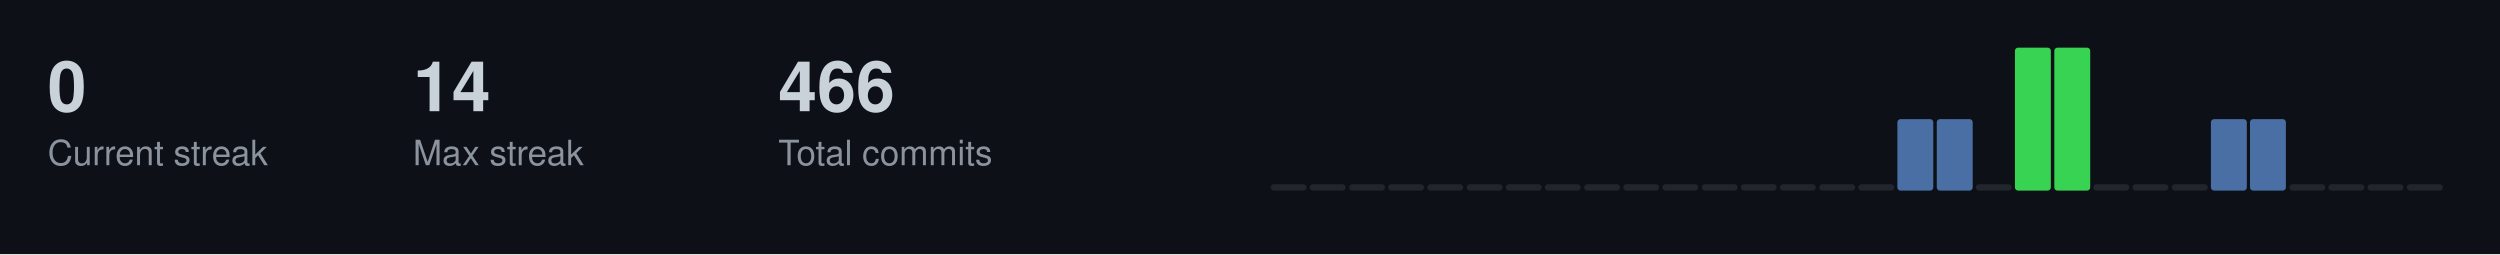
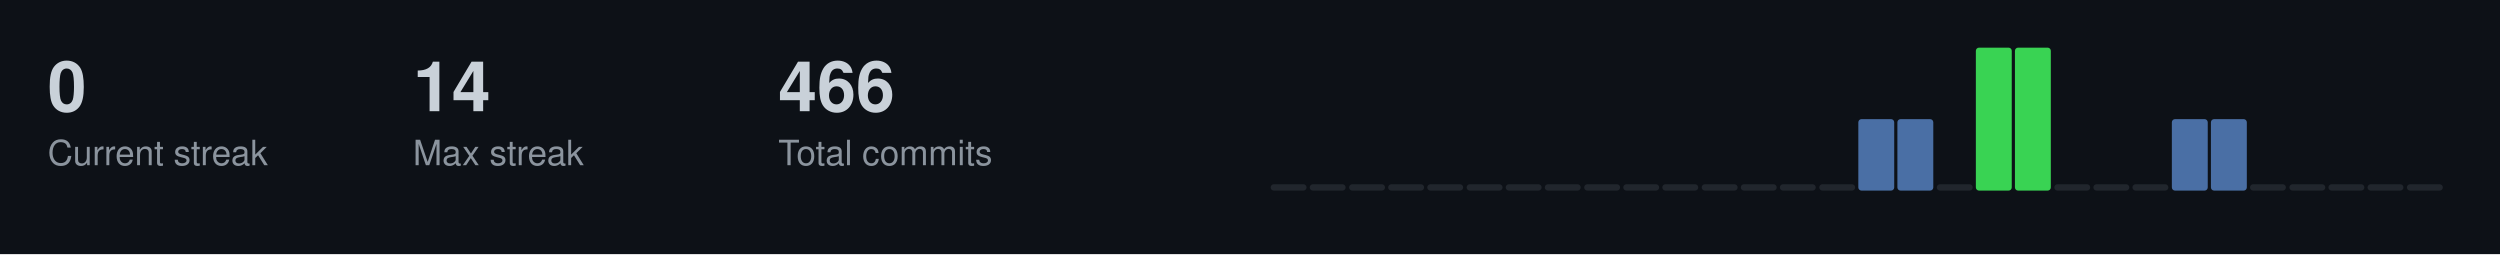
<svg xmlns="http://www.w3.org/2000/svg" width="787" height="80">
  <style>
  .title { font-size: 14px; fill: #c9d1d9; font-family: -apple-system, BlinkMacSystemFont, "Segoe UI", Helvetica, Arial, sans-serif; font-weight: 600; }
  .stat-label { font-size: 11px; fill: #8b949e; font-family: -apple-system, BlinkMacSystemFont, "Segoe UI", Helvetica, Arial, sans-serif; }
  .stat-value { font-size: 22px; fill: #c9d1d9; font-family: -apple-system, BlinkMacSystemFont, "Segoe UI", Helvetica, Arial, sans-serif; font-weight: 600; }
  .streak-fire { font-size: 22px; fill: #f0883e; font-family: -apple-system, BlinkMacSystemFont, "Segoe UI", Helvetica, Arial, sans-serif; font-weight: 600; }
</style>
  <rect width="787" height="80" fill="#0d1117" />
  <text x="15" y="35" class="stat-value">0</text>
  <text x="15" y="52" class="stat-label">Current streak</text>
  <text x="130" y="35" class="stat-value">14</text>
  <text x="130" y="52" class="stat-label">Max streak</text>
  <text x="245" y="35" class="stat-value">466</text>
  <text x="245" y="52" class="stat-label">Total commits</text>
  <rect x="400.0" y="58.0" width="11.3" height="2.0" fill="#21262d" rx="1" />
  <rect x="412.3" y="58.0" width="11.3" height="2.0" fill="#21262d" rx="1" />
  <rect x="424.7" y="58.0" width="11.3" height="2.0" fill="#21262d" rx="1" />
  <rect x="437.0" y="58.0" width="11.3" height="2.0" fill="#21262d" rx="1" />
  <rect x="449.3" y="58.0" width="11.3" height="2.0" fill="#21262d" rx="1" />
  <rect x="461.7" y="58.0" width="11.3" height="2.0" fill="#21262d" rx="1" />
  <rect x="474.0" y="58.0" width="11.3" height="2.0" fill="#21262d" rx="1" />
  <rect x="486.3" y="58.0" width="11.3" height="2.0" fill="#21262d" rx="1" />
  <rect x="498.7" y="58.0" width="11.3" height="2.0" fill="#21262d" rx="1" />
  <rect x="511.0" y="58.0" width="11.3" height="2.0" fill="#21262d" rx="1" />
  <rect x="523.3" y="58.0" width="11.3" height="2.0" fill="#21262d" rx="1" />
  <rect x="535.7" y="58.0" width="11.3" height="2.0" fill="#21262d" rx="1" />
  <rect x="548.0" y="58.0" width="11.3" height="2.0" fill="#21262d" rx="1" />
  <rect x="560.3" y="58.0" width="11.3" height="2.0" fill="#21262d" rx="1" />
  <rect x="572.7" y="58.0" width="11.3" height="2.0" fill="#21262d" rx="1" />
-   <rect x="585.0" y="58.0" width="11.3" height="2.0" fill="#21262d" rx="1" />
+   <rect x="585.0" y="37.5" width="11.3" height="22.5" fill="#4a6fa5" rx="1" />
  <rect x="597.3" y="37.5" width="11.3" height="22.5" fill="#4a6fa5" rx="1" />
-   <rect x="609.7" y="37.5" width="11.3" height="22.5" fill="#4a6fa5" rx="1" />
-   <rect x="622.0" y="58.0" width="11.3" height="2.0" fill="#21262d" rx="1" />
+   <rect x="609.7" y="58.0" width="11.3" height="2.0" fill="#21262d" rx="1" />
+   <rect x="622.0" y="15.0" width="11.3" height="45.0" fill="#39d353" rx="1" />
  <rect x="634.3" y="15.0" width="11.3" height="45.0" fill="#39d353" rx="1" />
-   <rect x="646.7" y="15.0" width="11.3" height="45.0" fill="#39d353" rx="1" />
+   <rect x="646.7" y="58.0" width="11.3" height="2.0" fill="#21262d" rx="1" />
  <rect x="659.0" y="58.0" width="11.3" height="2.0" fill="#21262d" rx="1" />
  <rect x="671.3" y="58.0" width="11.3" height="2.0" fill="#21262d" rx="1" />
-   <rect x="683.7" y="58.0" width="11.3" height="2.0" fill="#21262d" rx="1" />
+   <rect x="683.7" y="37.5" width="11.3" height="22.5" fill="#4a6fa5" rx="1" />
  <rect x="696.0" y="37.5" width="11.3" height="22.5" fill="#4a6fa5" rx="1" />
-   <rect x="708.3" y="37.5" width="11.3" height="22.5" fill="#4a6fa5" rx="1" />
+   <rect x="708.3" y="58.0" width="11.3" height="2.0" fill="#21262d" rx="1" />
  <rect x="720.7" y="58.0" width="11.3" height="2.0" fill="#21262d" rx="1" />
  <rect x="733.0" y="58.0" width="11.3" height="2.0" fill="#21262d" rx="1" />
  <rect x="745.3" y="58.0" width="11.3" height="2.0" fill="#21262d" rx="1" />
  <rect x="757.7" y="58.0" width="11.3" height="2.0" fill="#21262d" rx="1" />
</svg>
